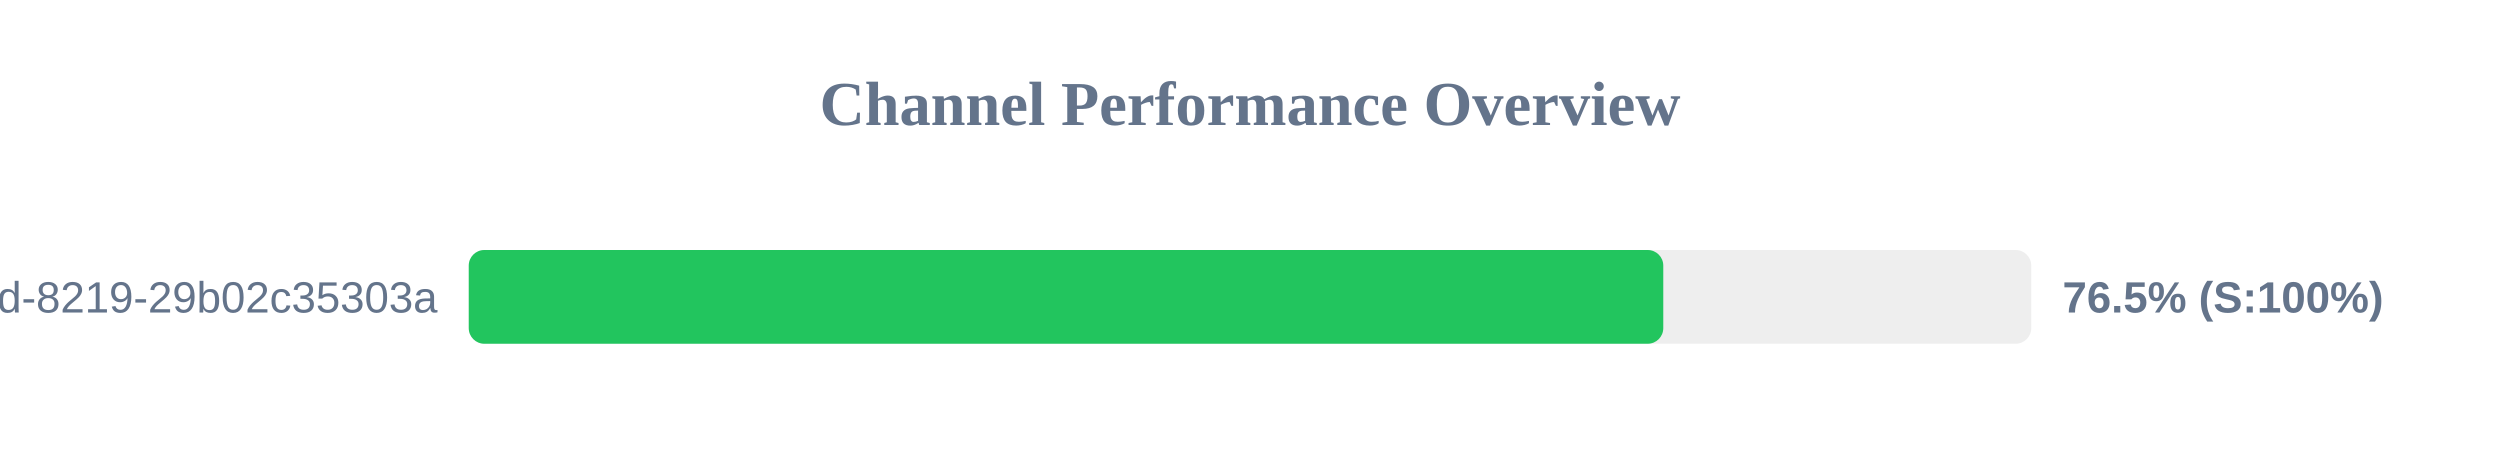
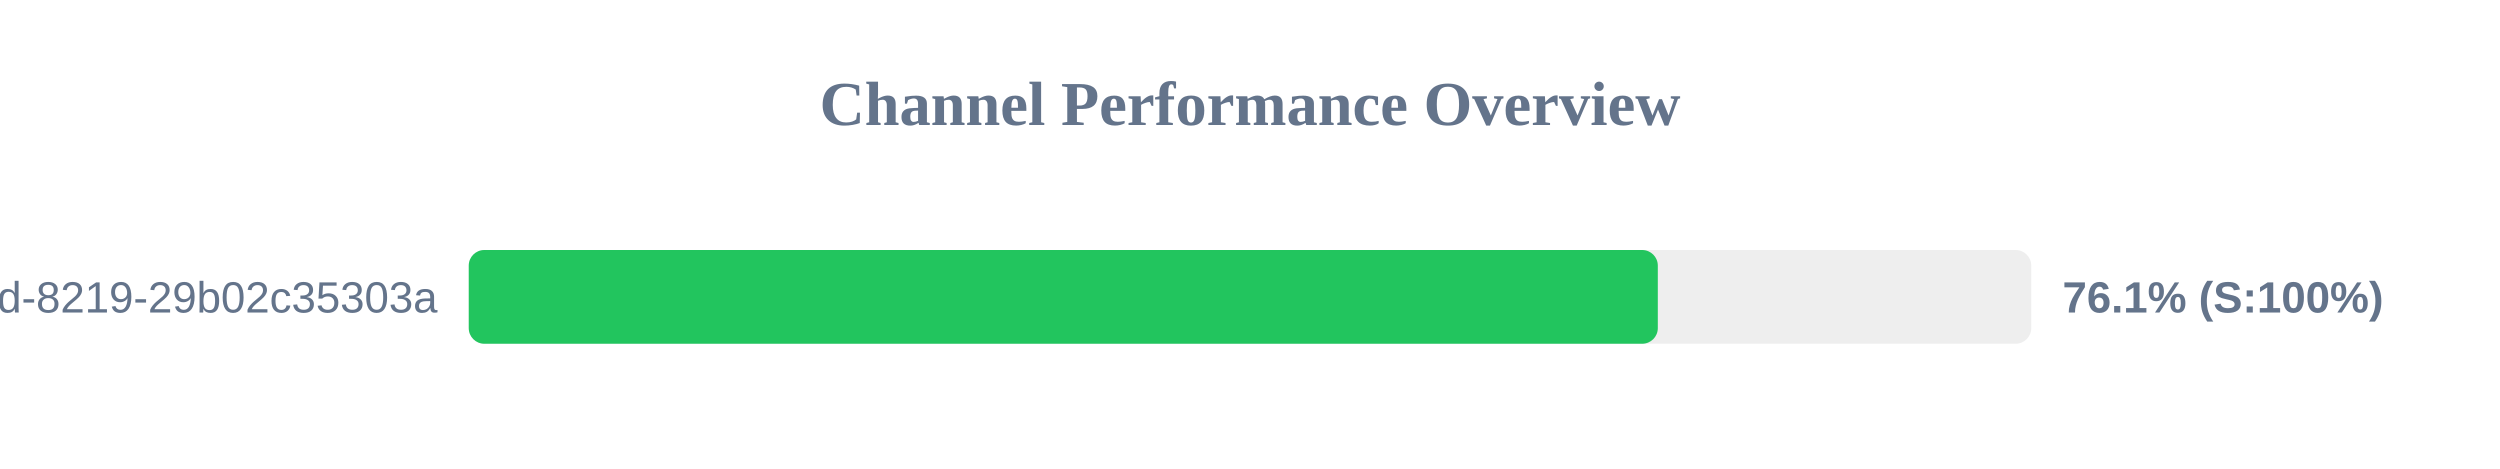
<svg xmlns="http://www.w3.org/2000/svg" width="800" height="150" version="1.1">
  <style>
        .row { font: 14px Arial; fill: #64748b; }
        .score { font: bold 14px Arial; fill: #64748b; }
    </style>
  <text x="400" y="40" text-anchor="middle" font-size="20px" font-weight="bold" fill="#64748b">Channel Performance Overview</text>
  <rect x="150" y="80" width="500" height="30" fill="#eee" rx="5" />
-   <rect x="150" y="80" width="382.25" height="30" fill="#22c55e" rx="5" />
+   <rect x="150" y="80" width="380.5" height="30" fill="#22c55e" rx="5" />
  <text x="140" y="100" text-anchor="end" class="row">?uuid=5eaa121d-4362-444d-8219-29b02c35303a</text>
-   <text x="660" y="100" text-anchor="start" class="score">76.5% (S:100%)</text>
+   <text x="660" y="100" text-anchor="start" class="score">76.1% (S:100%)</text>
</svg>
